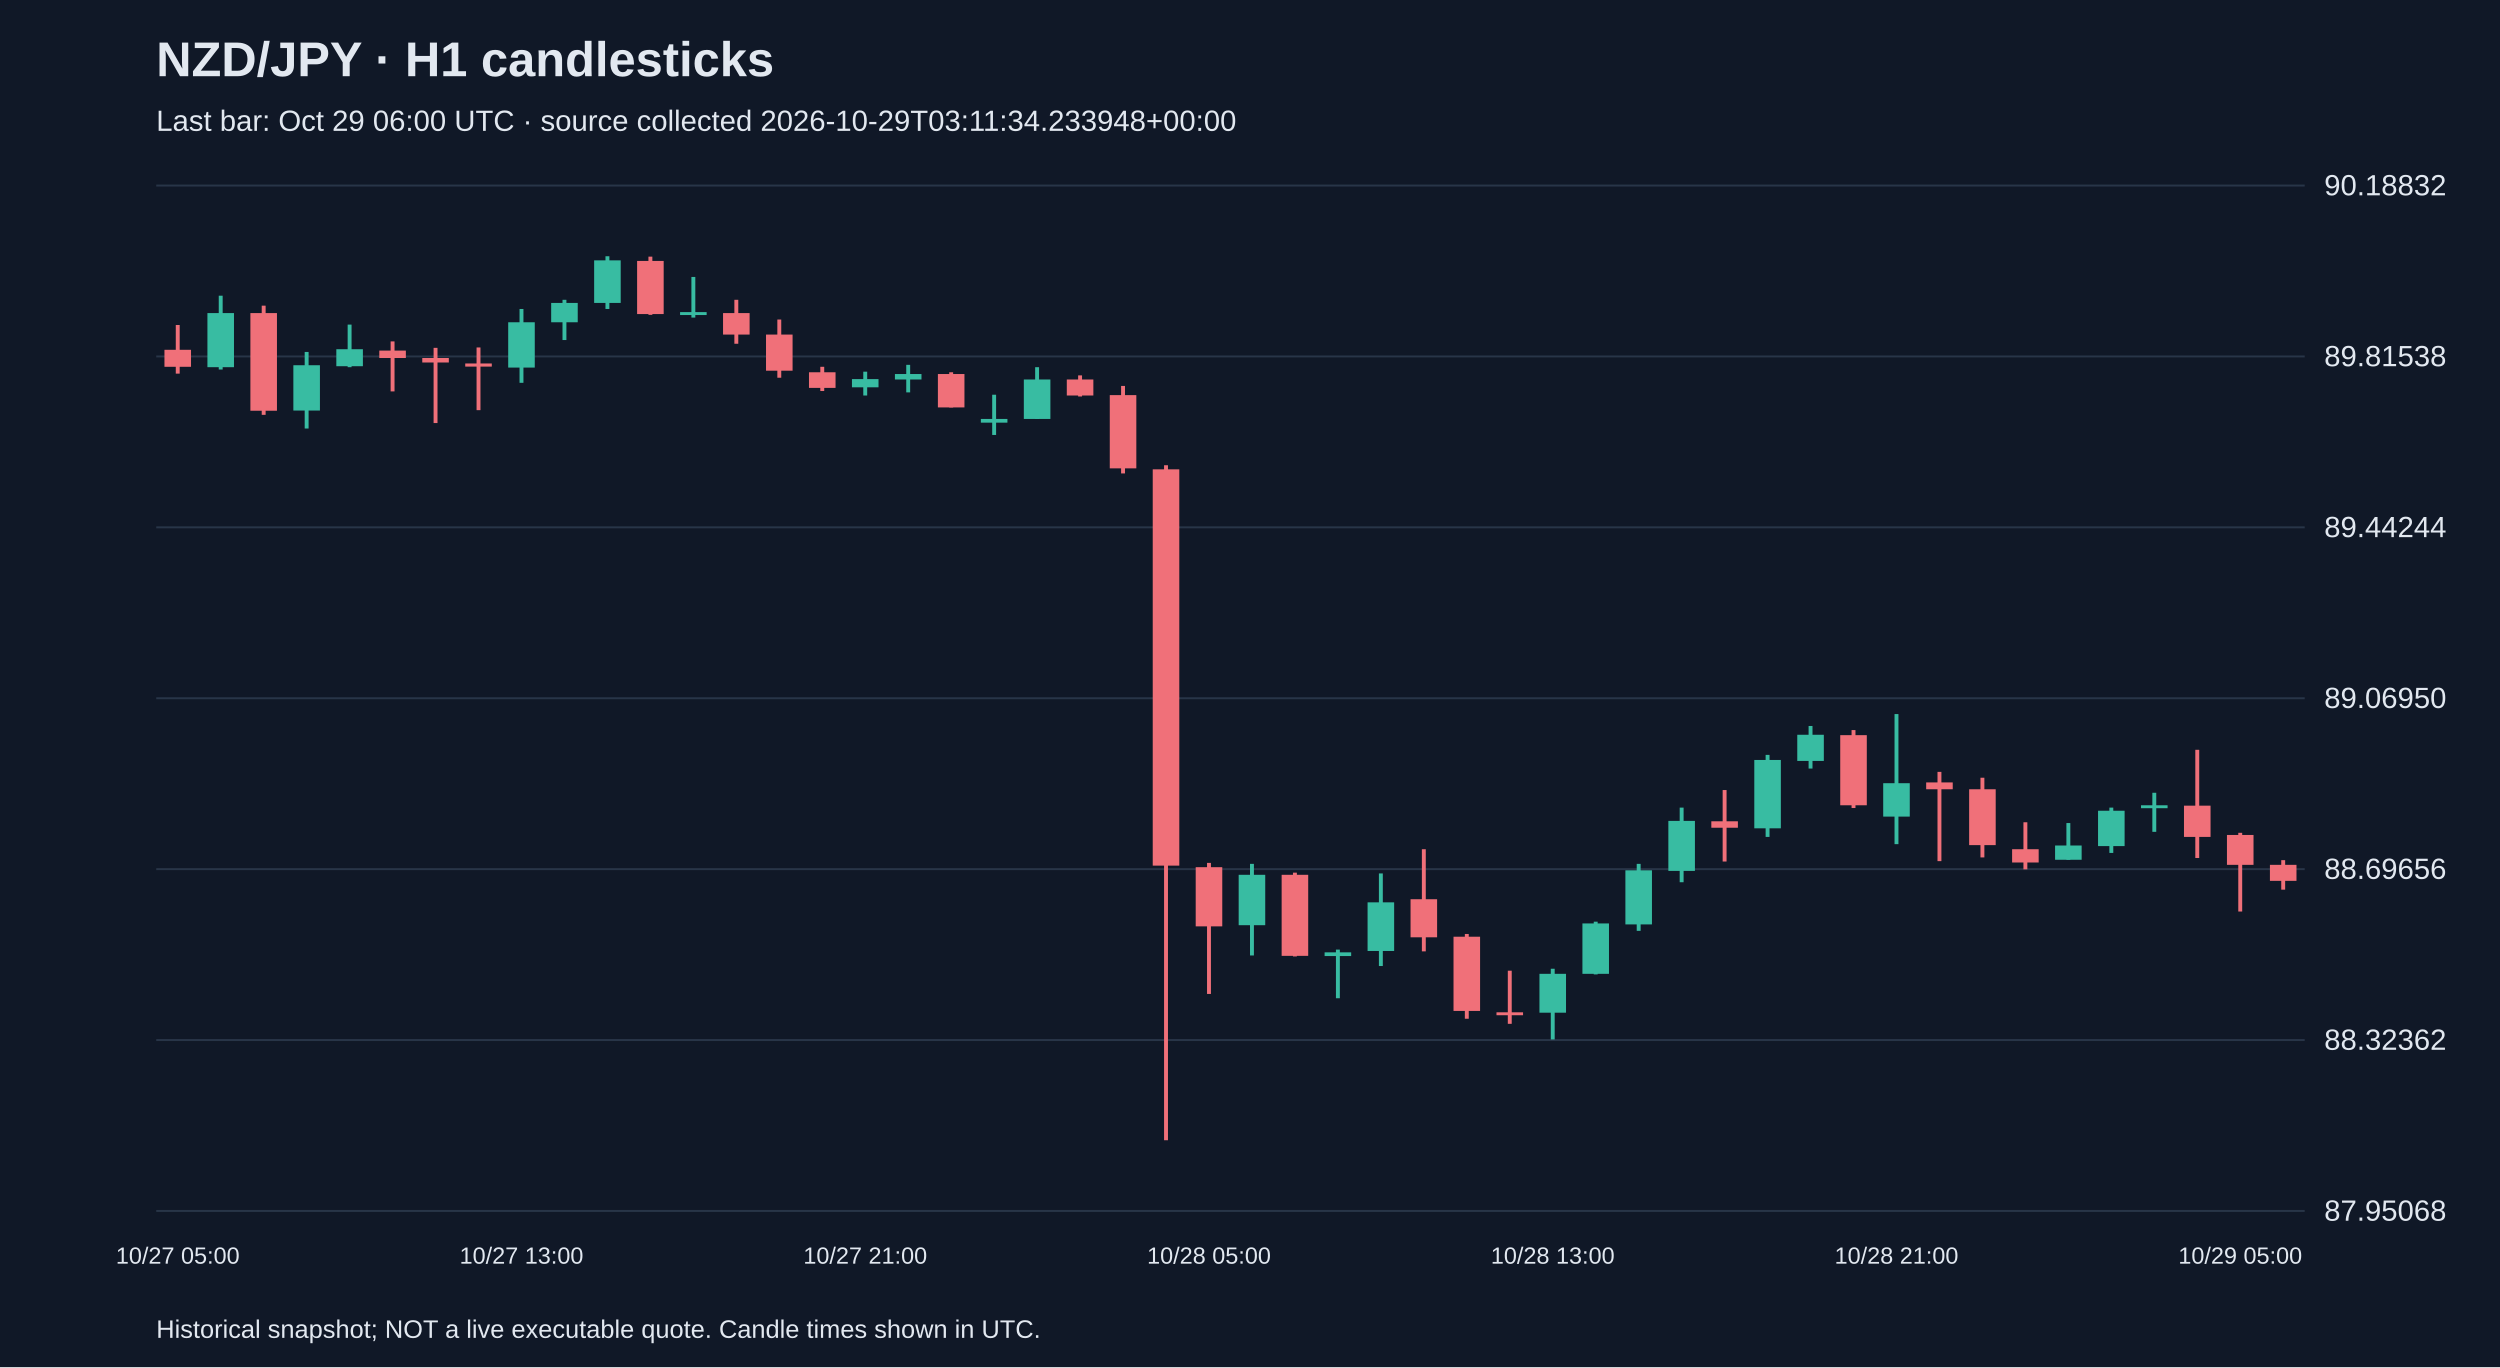
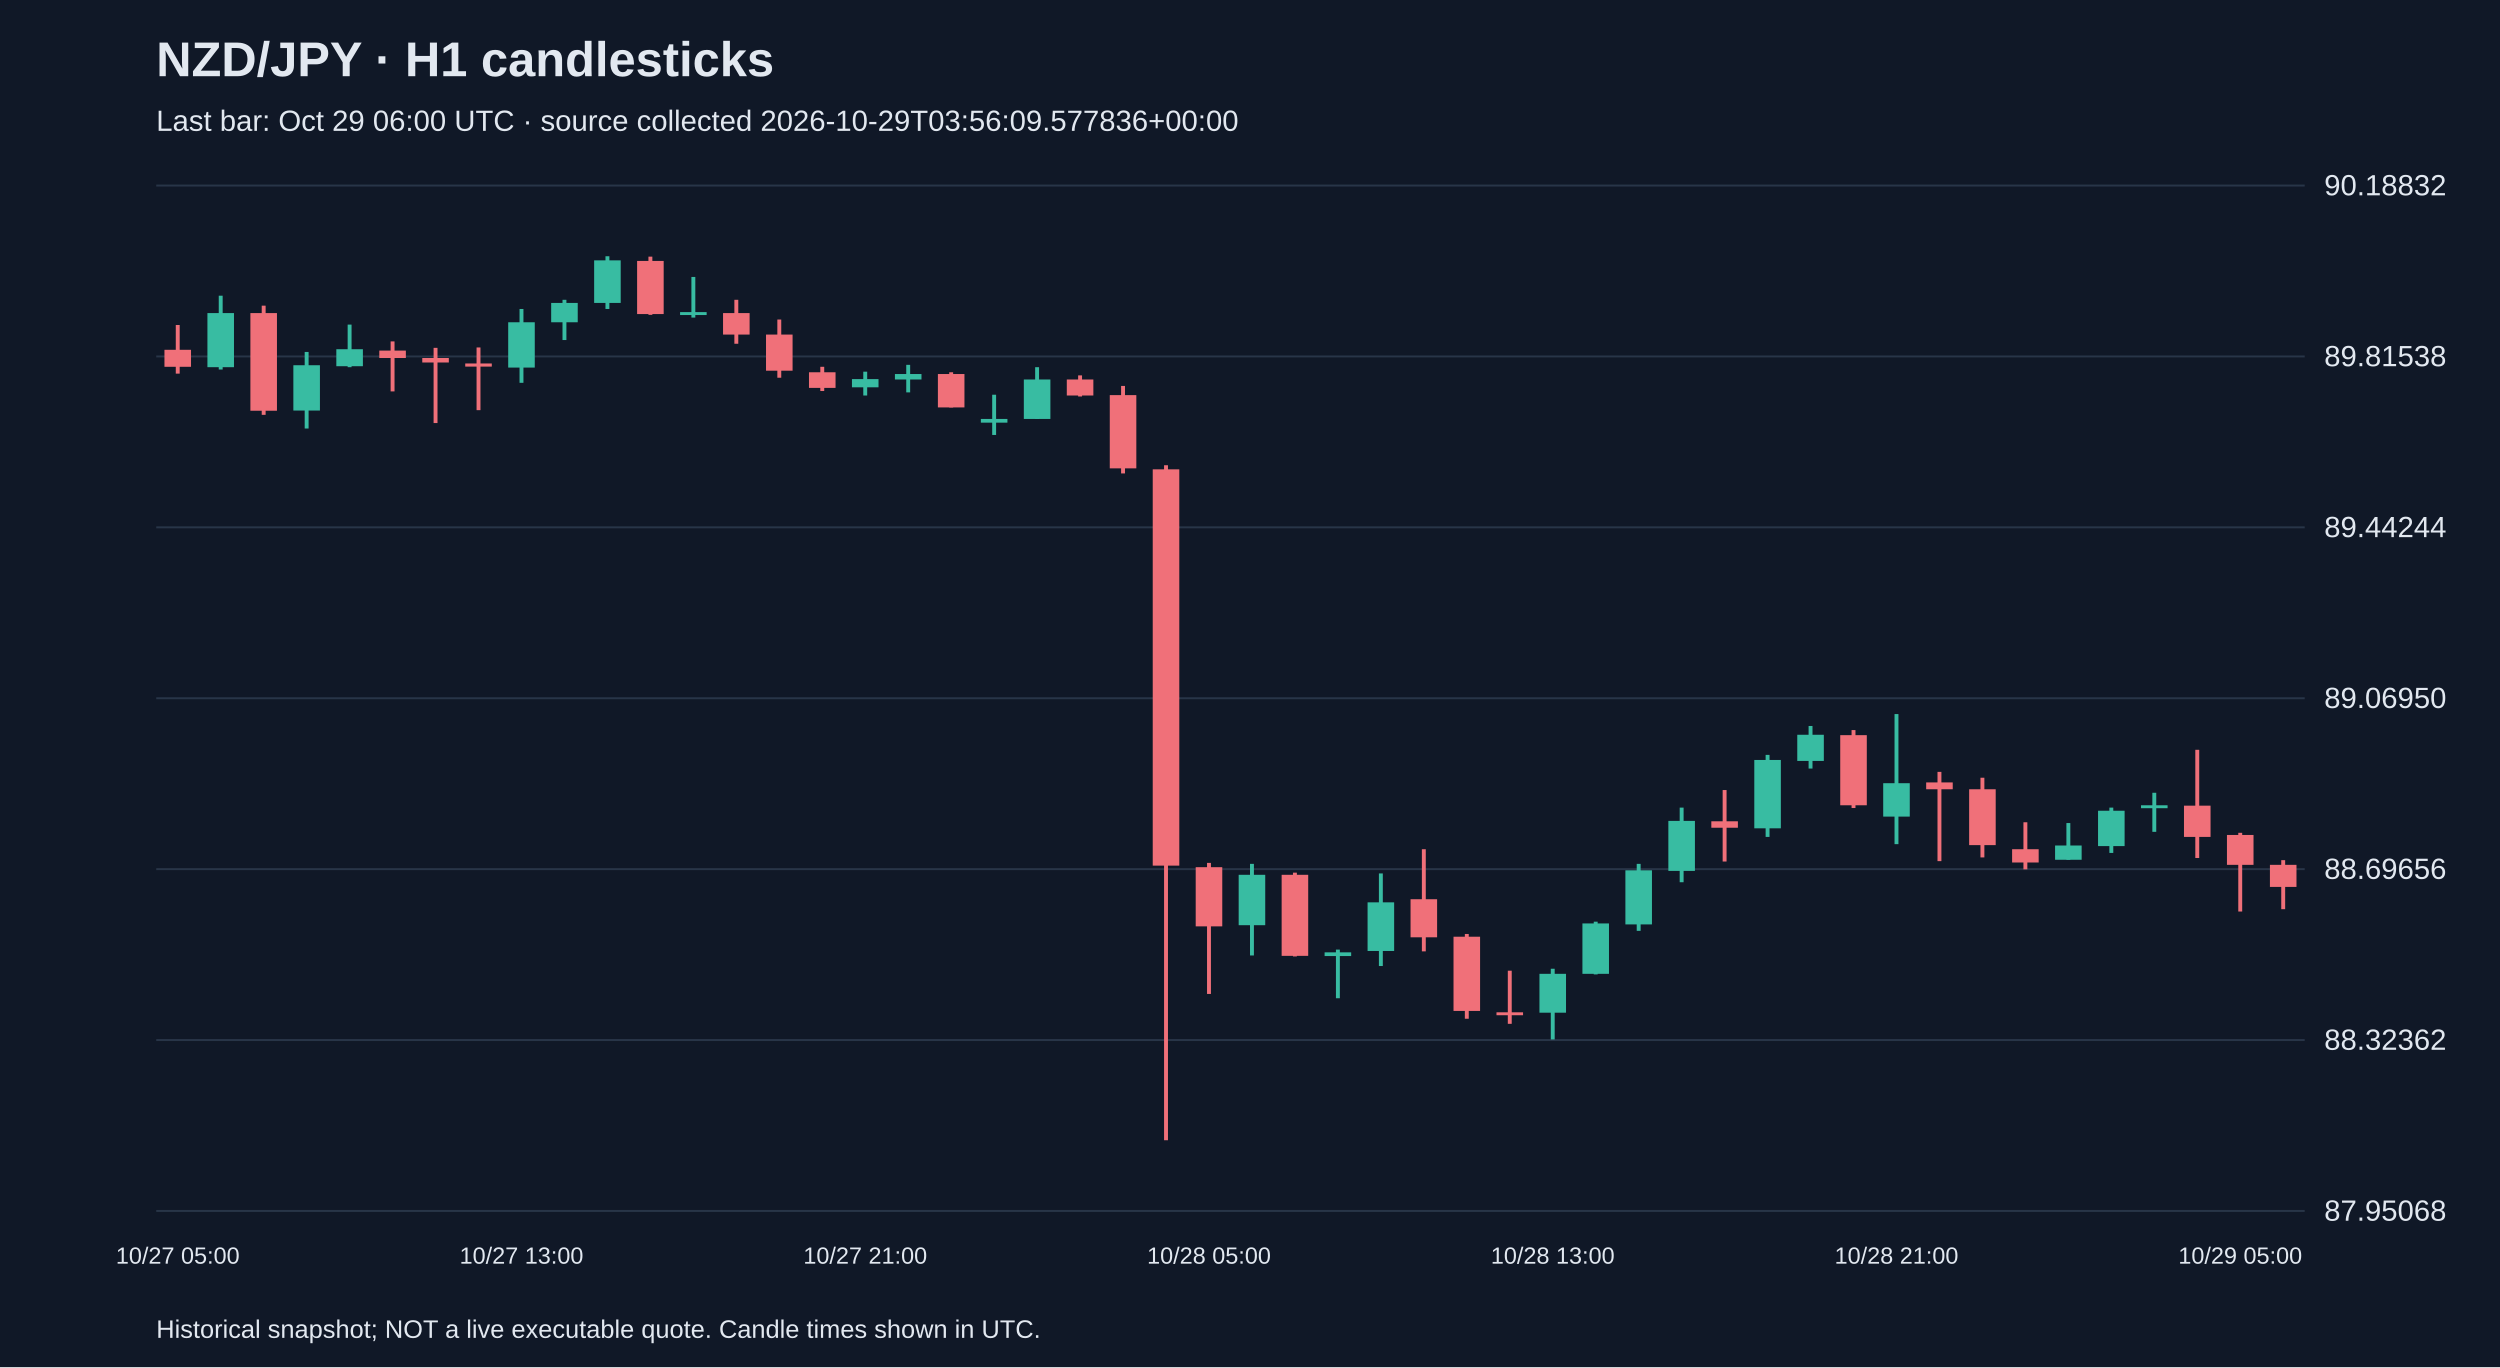
<svg xmlns="http://www.w3.org/2000/svg" viewBox="0 0 1280 700">
  <rect width="100%" height="100%" fill="#101827" />
  <style>text{font-family:Arial,sans-serif;fill:#e2e8f0}</style>
  <text x="80" y="39" font-size="25" font-weight="bold">NZD/JPY · H1 candlesticks</text>
-   <text x="80" y="67" font-size="15" fill="#a6b1c5">Last bar: Oct 29 06:00 UTC · source collected 2026-10-29T03:11:34.233948+00:00</text>
+   <text x="80" y="67" font-size="15" fill="#a6b1c5">Last bar: Oct 29 06:00 UTC · source collected 2026-10-29T03:56:09.577836+00:00</text>
  <line x1="80" y1="620.0" x2="1180" y2="620.0" stroke="#283548" />
  <text x="1190" y="625.0" font-size="15">87.95068</text>
  <line x1="80" y1="532.5" x2="1180" y2="532.5" stroke="#283548" />
  <text x="1190" y="537.5" font-size="15">88.32362</text>
  <line x1="80" y1="445.0" x2="1180" y2="445.0" stroke="#283548" />
  <text x="1190" y="450.0" font-size="15">88.69656</text>
  <line x1="80" y1="357.5" x2="1180" y2="357.5" stroke="#283548" />
  <text x="1190" y="362.5" font-size="15">89.06950</text>
  <line x1="80" y1="270.0" x2="1180" y2="270.0" stroke="#283548" />
  <text x="1190" y="275.0" font-size="15">89.44244</text>
  <line x1="80" y1="182.5" x2="1180" y2="182.5" stroke="#283548" />
  <text x="1190" y="187.5" font-size="15">89.81538</text>
  <line x1="80" y1="95.0" x2="1180" y2="95.0" stroke="#283548" />
  <text x="1190" y="100.0" font-size="15">90.18832</text>
  <line x1="91.0" y1="166.4" x2="91.0" y2="191.3" stroke="#f07079" stroke-width="2" />
  <rect x="84.2" y="179.1" width="13.6" height="8.7" fill="#f07079" />
  <text x="91.0" y="647" text-anchor="middle" font-size="12">10/27 05:00</text>
  <line x1="113.0" y1="151.4" x2="113.0" y2="189.2" stroke="#38bca2" stroke-width="2" />
  <rect x="106.2" y="160.3" width="13.6" height="27.7" fill="#38bca2" />
  <line x1="135.0" y1="156.5" x2="135.0" y2="212.4" stroke="#f07079" stroke-width="2" />
  <rect x="128.2" y="160.3" width="13.6" height="50.0" fill="#f07079" />
  <line x1="157.0" y1="180.2" x2="157.0" y2="219.4" stroke="#38bca2" stroke-width="2" />
  <rect x="150.2" y="187.0" width="13.6" height="23.2" fill="#38bca2" />
  <line x1="179.0" y1="166.2" x2="179.0" y2="188.0" stroke="#38bca2" stroke-width="2" />
  <rect x="172.2" y="178.8" width="13.6" height="8.7" fill="#38bca2" />
  <line x1="201.0" y1="174.8" x2="201.0" y2="200.4" stroke="#f07079" stroke-width="2" />
  <rect x="194.2" y="179.5" width="13.6" height="3.8" fill="#f07079" />
  <line x1="223.0" y1="178.1" x2="223.0" y2="216.6" stroke="#f07079" stroke-width="2" />
  <rect x="216.2" y="183.3" width="13.6" height="2.3" fill="#f07079" />
  <line x1="245.0" y1="177.9" x2="245.0" y2="210.0" stroke="#f07079" stroke-width="2" />
  <rect x="238.2" y="186.1" width="13.6" height="1.6" fill="#f07079" />
  <line x1="267.0" y1="158.2" x2="267.0" y2="196.0" stroke="#38bca2" stroke-width="2" />
  <rect x="260.2" y="165.0" width="13.6" height="23.2" fill="#38bca2" />
  <text x="267.0" y="647" text-anchor="middle" font-size="12">10/27 13:00</text>
  <line x1="289.0" y1="153.5" x2="289.0" y2="174.1" stroke="#38bca2" stroke-width="2" />
  <rect x="282.2" y="155.1" width="13.6" height="9.9" fill="#38bca2" />
  <line x1="311.0" y1="131.2" x2="311.0" y2="158.2" stroke="#38bca2" stroke-width="2" />
  <rect x="304.2" y="133.3" width="13.6" height="21.8" fill="#38bca2" />
  <line x1="333.0" y1="131.4" x2="333.0" y2="161.2" stroke="#f07079" stroke-width="2" />
  <rect x="326.2" y="133.6" width="13.6" height="27.2" fill="#f07079" />
  <line x1="355.0" y1="141.8" x2="355.0" y2="162.6" stroke="#38bca2" stroke-width="2" />
  <rect x="348.2" y="159.8" width="13.6" height="1.5" fill="#38bca2" />
  <line x1="377.0" y1="153.5" x2="377.0" y2="176.0" stroke="#f07079" stroke-width="2" />
  <rect x="370.2" y="160.3" width="13.6" height="11.0" fill="#f07079" />
  <line x1="399.0" y1="163.6" x2="399.0" y2="193.4" stroke="#f07079" stroke-width="2" />
  <rect x="392.2" y="171.3" width="13.6" height="18.5" fill="#f07079" />
  <line x1="421.0" y1="187.8" x2="421.0" y2="200.2" stroke="#f07079" stroke-width="2" />
  <rect x="414.2" y="190.6" width="13.6" height="8.0" fill="#f07079" />
  <line x1="443.0" y1="190.3" x2="443.0" y2="202.5" stroke="#38bca2" stroke-width="2" />
  <rect x="436.2" y="194.1" width="13.6" height="4.2" fill="#38bca2" />
  <text x="443.0" y="647" text-anchor="middle" font-size="12">10/27 21:00</text>
  <line x1="465.0" y1="186.8" x2="465.0" y2="200.9" stroke="#38bca2" stroke-width="2" />
  <rect x="458.2" y="191.5" width="13.6" height="2.8" fill="#38bca2" />
  <line x1="487.0" y1="190.6" x2="487.0" y2="208.6" stroke="#f07079" stroke-width="2" />
  <rect x="480.2" y="191.5" width="13.6" height="17.1" fill="#f07079" />
  <line x1="509.0" y1="202.1" x2="509.0" y2="222.7" stroke="#38bca2" stroke-width="2" />
  <rect x="502.2" y="214.5" width="13.6" height="1.9" fill="#38bca2" />
  <line x1="531.0" y1="188.0" x2="531.0" y2="214.5" stroke="#38bca2" stroke-width="2" />
  <rect x="524.2" y="194.3" width="13.6" height="20.2" fill="#38bca2" />
  <line x1="553.0" y1="192.2" x2="553.0" y2="203.0" stroke="#f07079" stroke-width="2" />
  <rect x="546.2" y="194.3" width="13.6" height="8.2" fill="#f07079" />
  <line x1="575.0" y1="197.6" x2="575.0" y2="242.4" stroke="#f07079" stroke-width="2" />
  <rect x="568.2" y="202.3" width="13.6" height="37.5" fill="#f07079" />
  <line x1="597.0" y1="238.2" x2="597.0" y2="583.8" stroke="#f07079" stroke-width="2" />
  <rect x="590.2" y="240.3" width="13.6" height="202.9" fill="#f07079" />
  <line x1="619.0" y1="441.8" x2="619.0" y2="508.9" stroke="#f07079" stroke-width="2" />
  <rect x="612.2" y="444.0" width="13.6" height="30.3" fill="#f07079" />
  <text x="619.0" y="647" text-anchor="middle" font-size="12">10/28 05:00</text>
  <line x1="641.0" y1="442.3" x2="641.0" y2="489.2" stroke="#38bca2" stroke-width="2" />
  <rect x="634.2" y="447.9" width="13.6" height="25.8" fill="#38bca2" />
  <line x1="663.0" y1="446.8" x2="663.0" y2="489.7" stroke="#f07079" stroke-width="2" />
  <rect x="656.2" y="447.9" width="13.6" height="41.5" fill="#f07079" />
  <line x1="685.0" y1="486.2" x2="685.0" y2="511.1" stroke="#38bca2" stroke-width="2" />
  <rect x="678.2" y="487.6" width="13.6" height="1.9" fill="#38bca2" />
  <line x1="707.0" y1="447.2" x2="707.0" y2="494.6" stroke="#38bca2" stroke-width="2" />
  <rect x="700.2" y="462.0" width="13.6" height="24.9" fill="#38bca2" />
  <line x1="729.0" y1="434.8" x2="729.0" y2="487.1" stroke="#f07079" stroke-width="2" />
  <rect x="722.2" y="460.4" width="13.6" height="19.5" fill="#f07079" />
  <line x1="751.0" y1="478.2" x2="751.0" y2="521.6" stroke="#f07079" stroke-width="2" />
  <rect x="744.2" y="479.6" width="13.6" height="38.0" fill="#f07079" />
  <line x1="773.0" y1="497.0" x2="773.0" y2="524.2" stroke="#f07079" stroke-width="2" />
  <rect x="766.2" y="518.3" width="13.6" height="1.5" fill="#f07079" />
  <line x1="795.0" y1="496.0" x2="795.0" y2="532.2" stroke="#38bca2" stroke-width="2" />
  <rect x="788.2" y="498.6" width="13.6" height="19.9" fill="#38bca2" />
  <text x="795.0" y="647" text-anchor="middle" font-size="12">10/28 13:00</text>
  <line x1="817.0" y1="471.9" x2="817.0" y2="498.9" stroke="#38bca2" stroke-width="2" />
  <rect x="810.2" y="472.8" width="13.6" height="25.8" fill="#38bca2" />
  <line x1="839.0" y1="442.3" x2="839.0" y2="476.6" stroke="#38bca2" stroke-width="2" />
  <rect x="832.2" y="445.6" width="13.6" height="27.7" fill="#38bca2" />
  <line x1="861.0" y1="413.5" x2="861.0" y2="451.7" stroke="#38bca2" stroke-width="2" />
  <rect x="854.2" y="420.3" width="13.6" height="25.6" fill="#38bca2" />
  <line x1="883.0" y1="404.5" x2="883.0" y2="441.1" stroke="#f07079" stroke-width="2" />
  <rect x="876.2" y="420.5" width="13.6" height="3.3" fill="#f07079" />
  <line x1="905.0" y1="386.5" x2="905.0" y2="428.5" stroke="#38bca2" stroke-width="2" />
  <rect x="898.2" y="389.1" width="13.6" height="35.0" fill="#38bca2" />
  <line x1="927.0" y1="371.7" x2="927.0" y2="393.5" stroke="#38bca2" stroke-width="2" />
  <rect x="920.2" y="376.2" width="13.6" height="13.4" fill="#38bca2" />
  <line x1="949.0" y1="373.8" x2="949.0" y2="413.7" stroke="#f07079" stroke-width="2" />
  <rect x="942.2" y="376.4" width="13.6" height="35.9" fill="#f07079" />
  <line x1="971.0" y1="365.6" x2="971.0" y2="432.2" stroke="#38bca2" stroke-width="2" />
  <rect x="964.2" y="401.0" width="13.6" height="17.1" fill="#38bca2" />
  <text x="971.0" y="647" text-anchor="middle" font-size="12">10/28 21:00</text>
  <line x1="993.0" y1="395.2" x2="993.0" y2="440.9" stroke="#f07079" stroke-width="2" />
  <rect x="986.2" y="400.6" width="13.6" height="3.5" fill="#f07079" />
  <line x1="1015.0" y1="398.2" x2="1015.0" y2="439.0" stroke="#f07079" stroke-width="2" />
  <rect x="1008.2" y="404.1" width="13.6" height="28.6" fill="#f07079" />
  <line x1="1037.0" y1="421.0" x2="1037.0" y2="445.1" stroke="#f07079" stroke-width="2" />
  <rect x="1030.2" y="434.8" width="13.6" height="6.8" fill="#f07079" />
  <line x1="1059.0" y1="421.4" x2="1059.0" y2="440.2" stroke="#38bca2" stroke-width="2" />
  <rect x="1052.2" y="432.9" width="13.6" height="7.3" fill="#38bca2" />
  <line x1="1081.0" y1="413.5" x2="1081.0" y2="436.7" stroke="#38bca2" stroke-width="2" />
  <rect x="1074.2" y="415.1" width="13.6" height="18.1" fill="#38bca2" />
  <line x1="1103.0" y1="405.9" x2="1103.0" y2="425.9" stroke="#38bca2" stroke-width="2" />
  <rect x="1096.2" y="412.3" width="13.6" height="1.5" fill="#38bca2" />
  <line x1="1125.0" y1="383.9" x2="1125.0" y2="439.3" stroke="#f07079" stroke-width="2" />
  <rect x="1118.2" y="412.5" width="13.6" height="16.0" fill="#f07079" />
  <line x1="1147.0" y1="426.4" x2="1147.0" y2="466.7" stroke="#f07079" stroke-width="2" />
  <rect x="1140.2" y="427.5" width="13.6" height="15.3" fill="#f07079" />
  <text x="1147.0" y="647" text-anchor="middle" font-size="12">10/29 05:00</text>
-   <line x1="1169.0" y1="440.4" x2="1169.0" y2="455.5" stroke="#f07079" stroke-width="2" />
-   <rect x="1162.2" y="442.8" width="13.6" height="8.2" fill="#f07079" />
+   <line x1="1169.0" y1="440.4" x2="1169.0" y2="465.5" stroke="#f07079" stroke-width="2" />
+   <rect x="1162.2" y="442.8" width="13.6" height="11.3" fill="#f07079" />
  <text x="80" y="685" font-size="13">Historical snapshot; NOT a live executable quote. Candle times shown in UTC.</text>
</svg>
